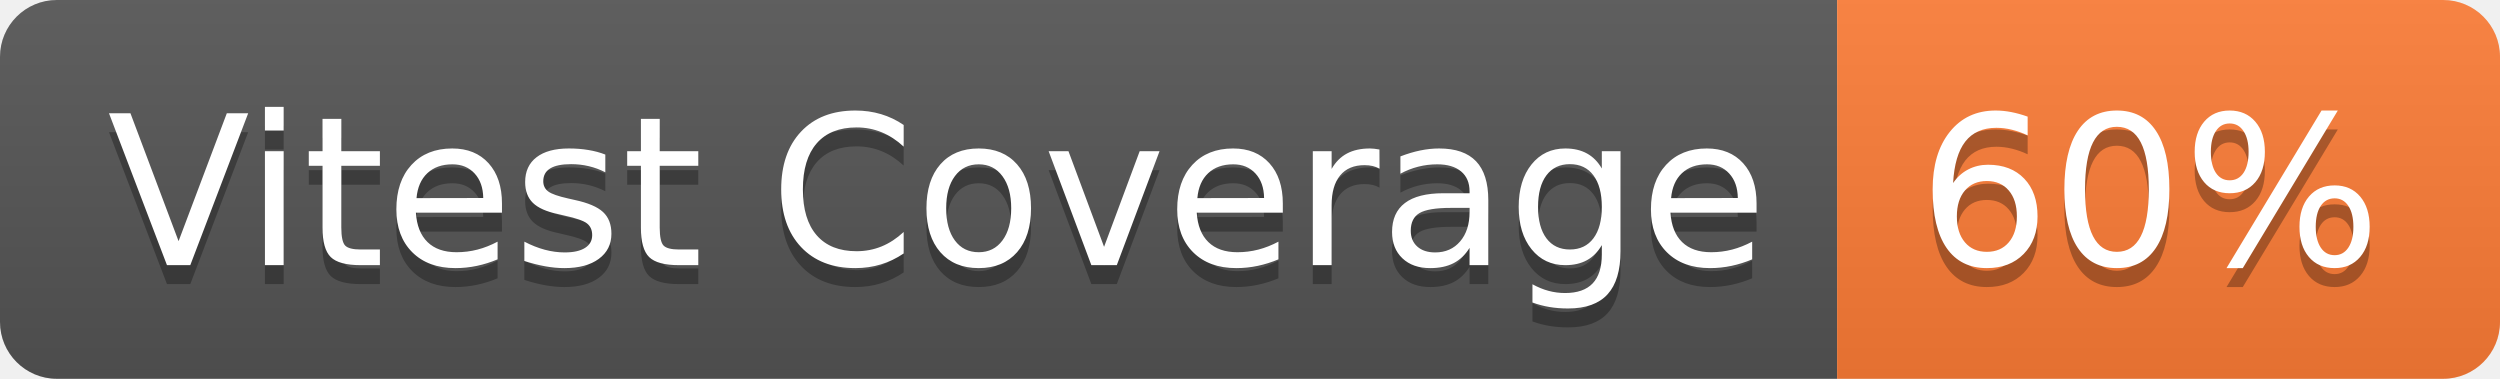
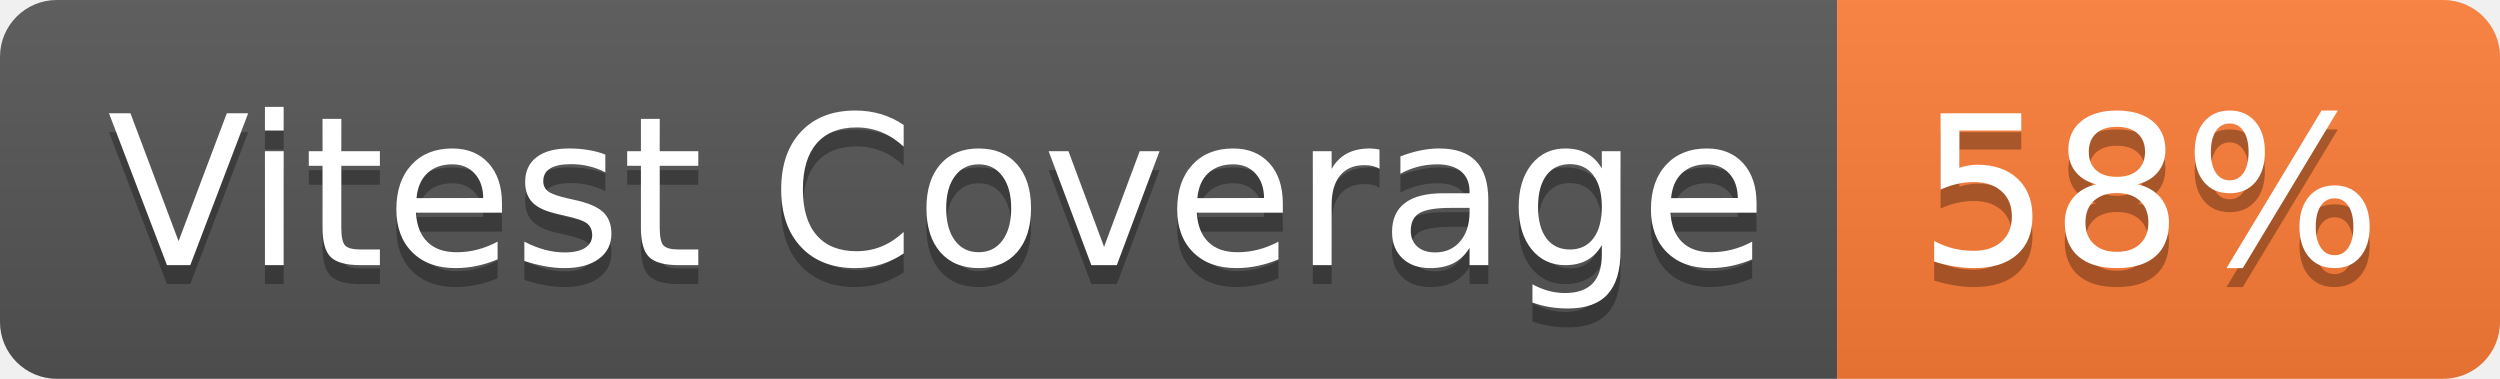
- <svg xmlns="http://www.w3.org/2000/svg" width="132" height="20" role="img" aria-label="Vitest Coverage: 60%">
+ <svg xmlns="http://www.w3.org/2000/svg" width="132" height="20" role="img" aria-label="Vitest Coverage: 58%">
  <linearGradient id="s" x2="0" y2="100%">
    <stop offset="0" stop-color="#bbb" stop-opacity=".1" />
    <stop offset="1" stop-opacity=".1" />
  </linearGradient>
  <clipPath id="r">
    <rect width="132" height="20" rx="3" fill="#fff" />
  </clipPath>
  <g clip-path="url(#r)">
    <rect width="97" height="20" fill="#555" />
    <rect x="97" width="35" height="20" fill="#fe7d37" />
    <rect width="132" height="20" fill="url(#s)" />
  </g>
  <g fill="#fff" text-anchor="middle" font-family="Verdana,Geneva,DejaVu Sans,sans-serif" text-rendering="geometricPrecision" font-size="110">
    <text aria-hidden="true" x="495" y="150" fill="#010101" fill-opacity=".3" transform="scale(.1)" textLength="870">Vitest Coverage</text>
    <text x="495" y="140" transform="scale(.1)" fill="#fff" textLength="870">Vitest Coverage</text>
-     <text aria-hidden="true" x="1135" y="150" fill="#010101" fill-opacity=".3" transform="scale(.1)" textLength="250">60%</text>
-     <text x="1135" y="140" transform="scale(.1)" fill="#fff" textLength="250">60%</text>
+     <text aria-hidden="true" x="1135" y="150" fill="#010101" fill-opacity=".3" transform="scale(.1)" textLength="250">58%</text>
+     <text x="1135" y="140" transform="scale(.1)" fill="#fff" textLength="250">58%</text>
  </g>
</svg>
